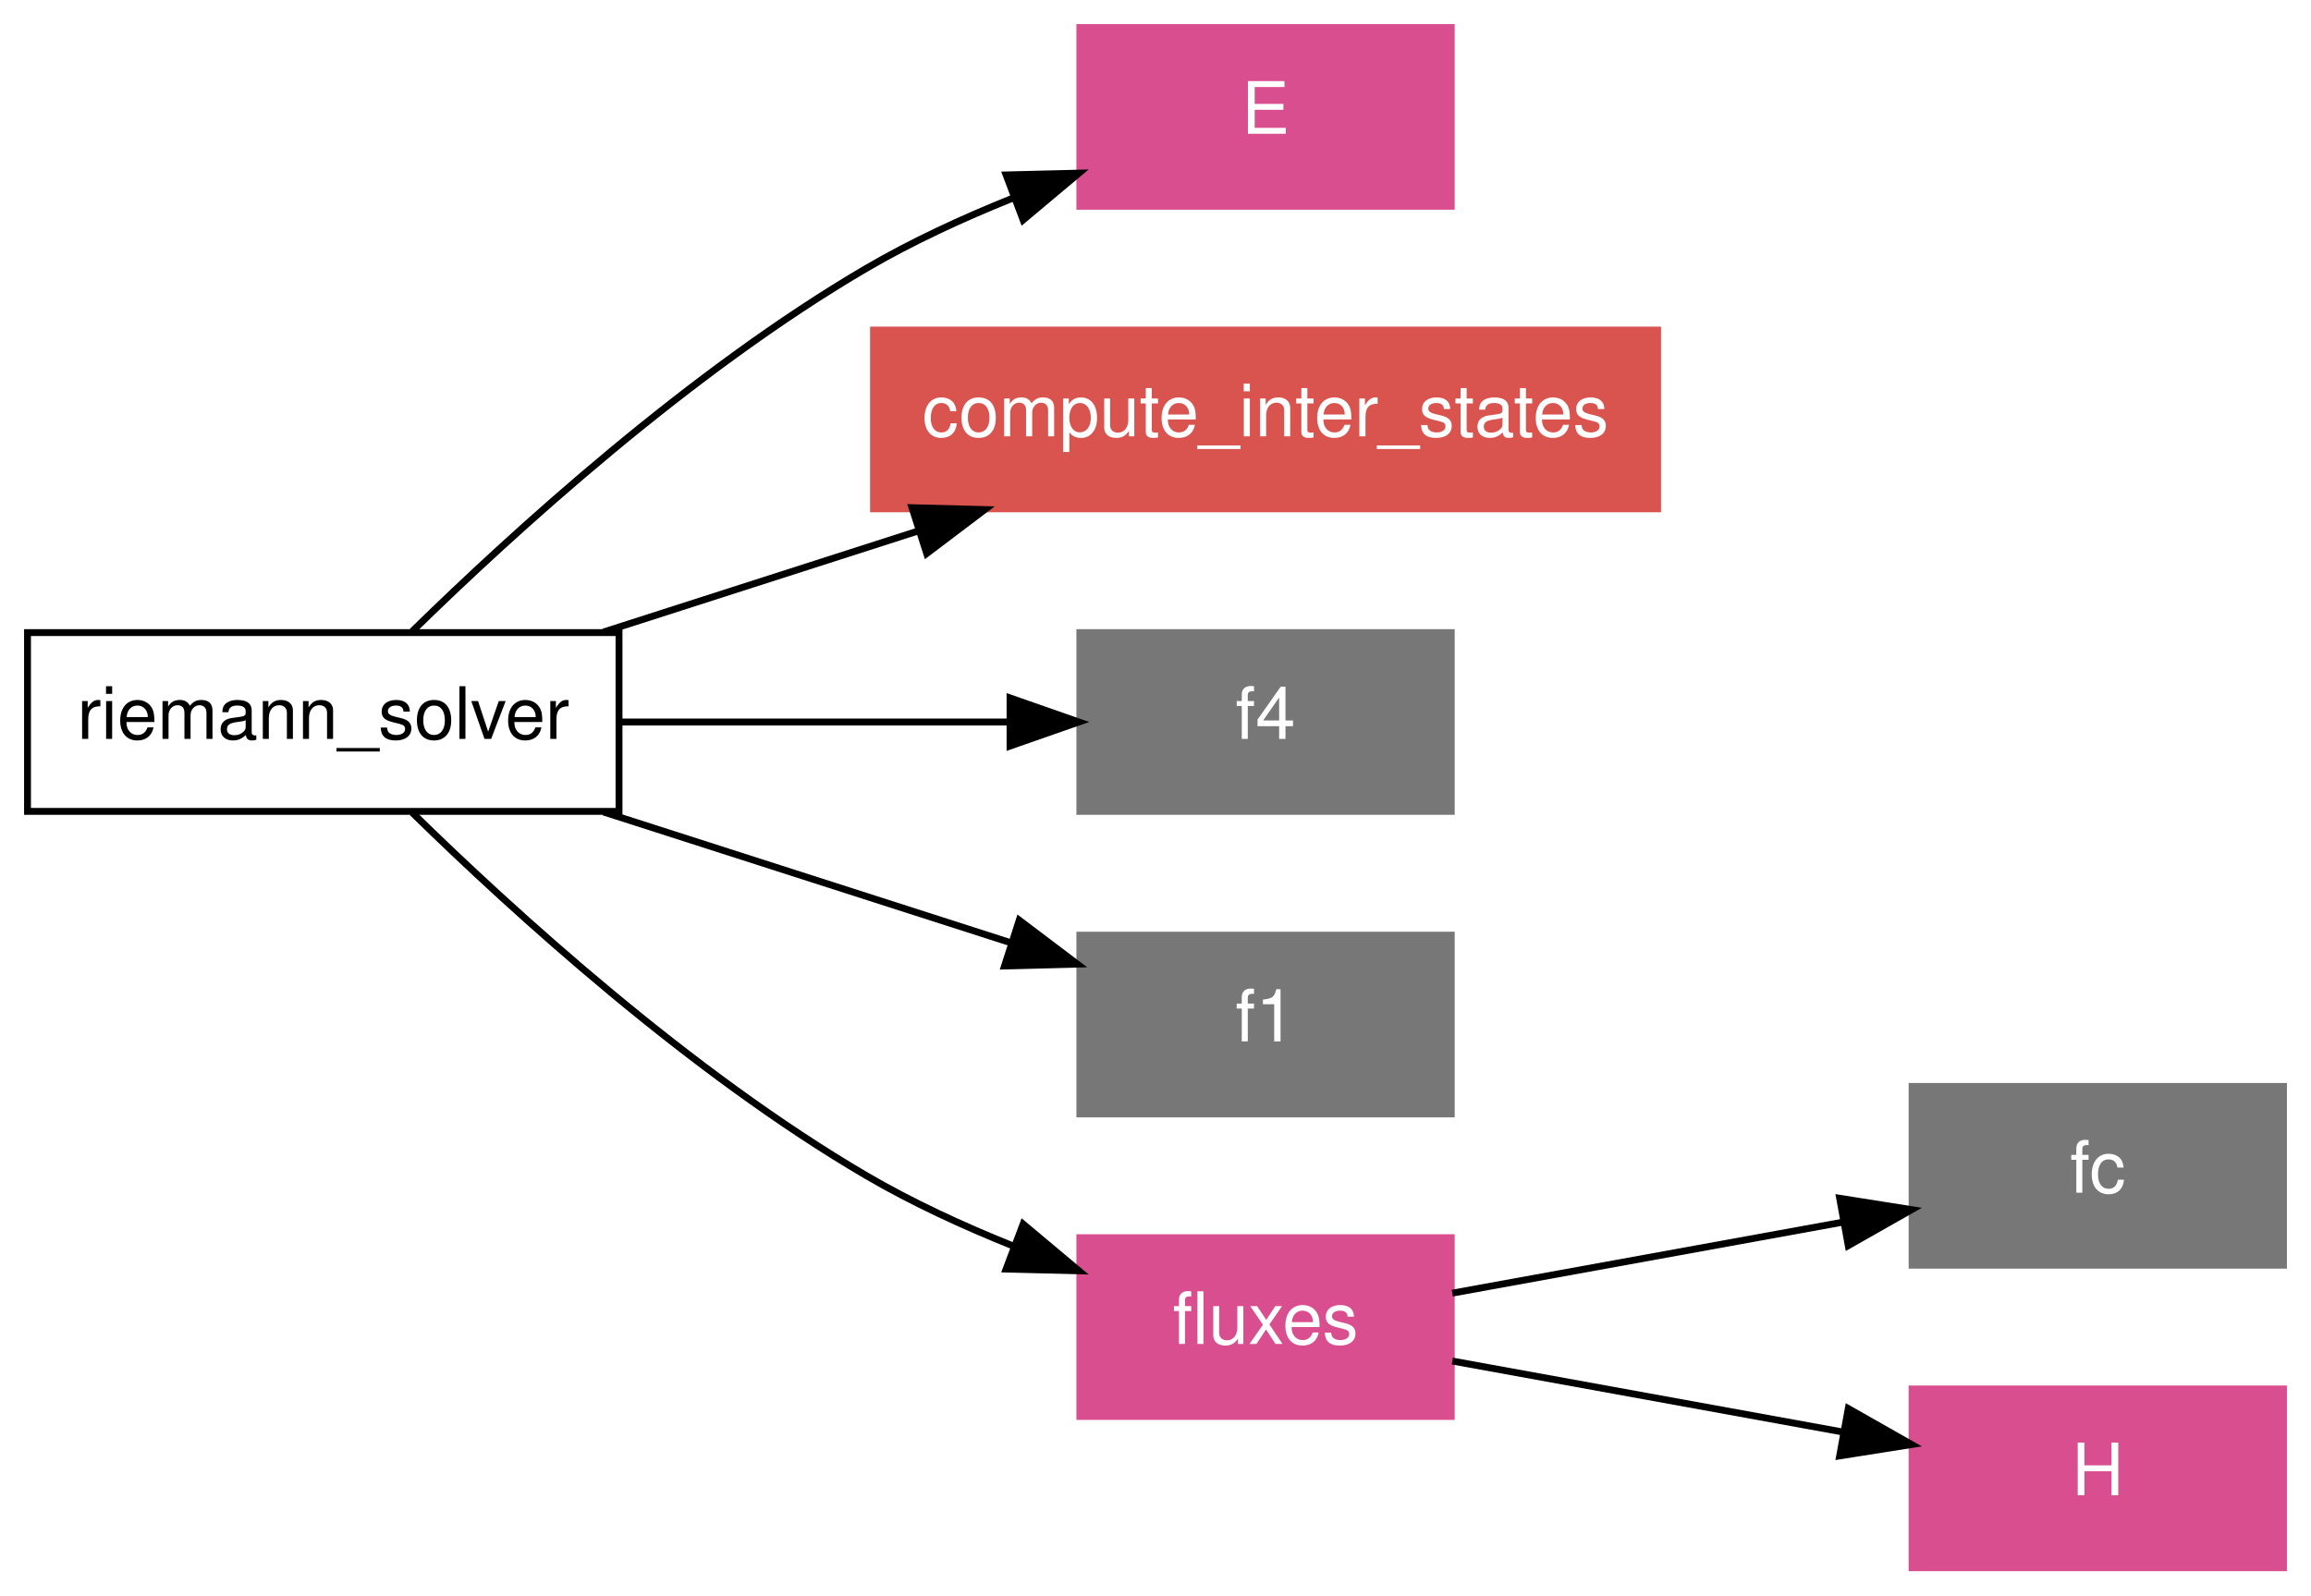
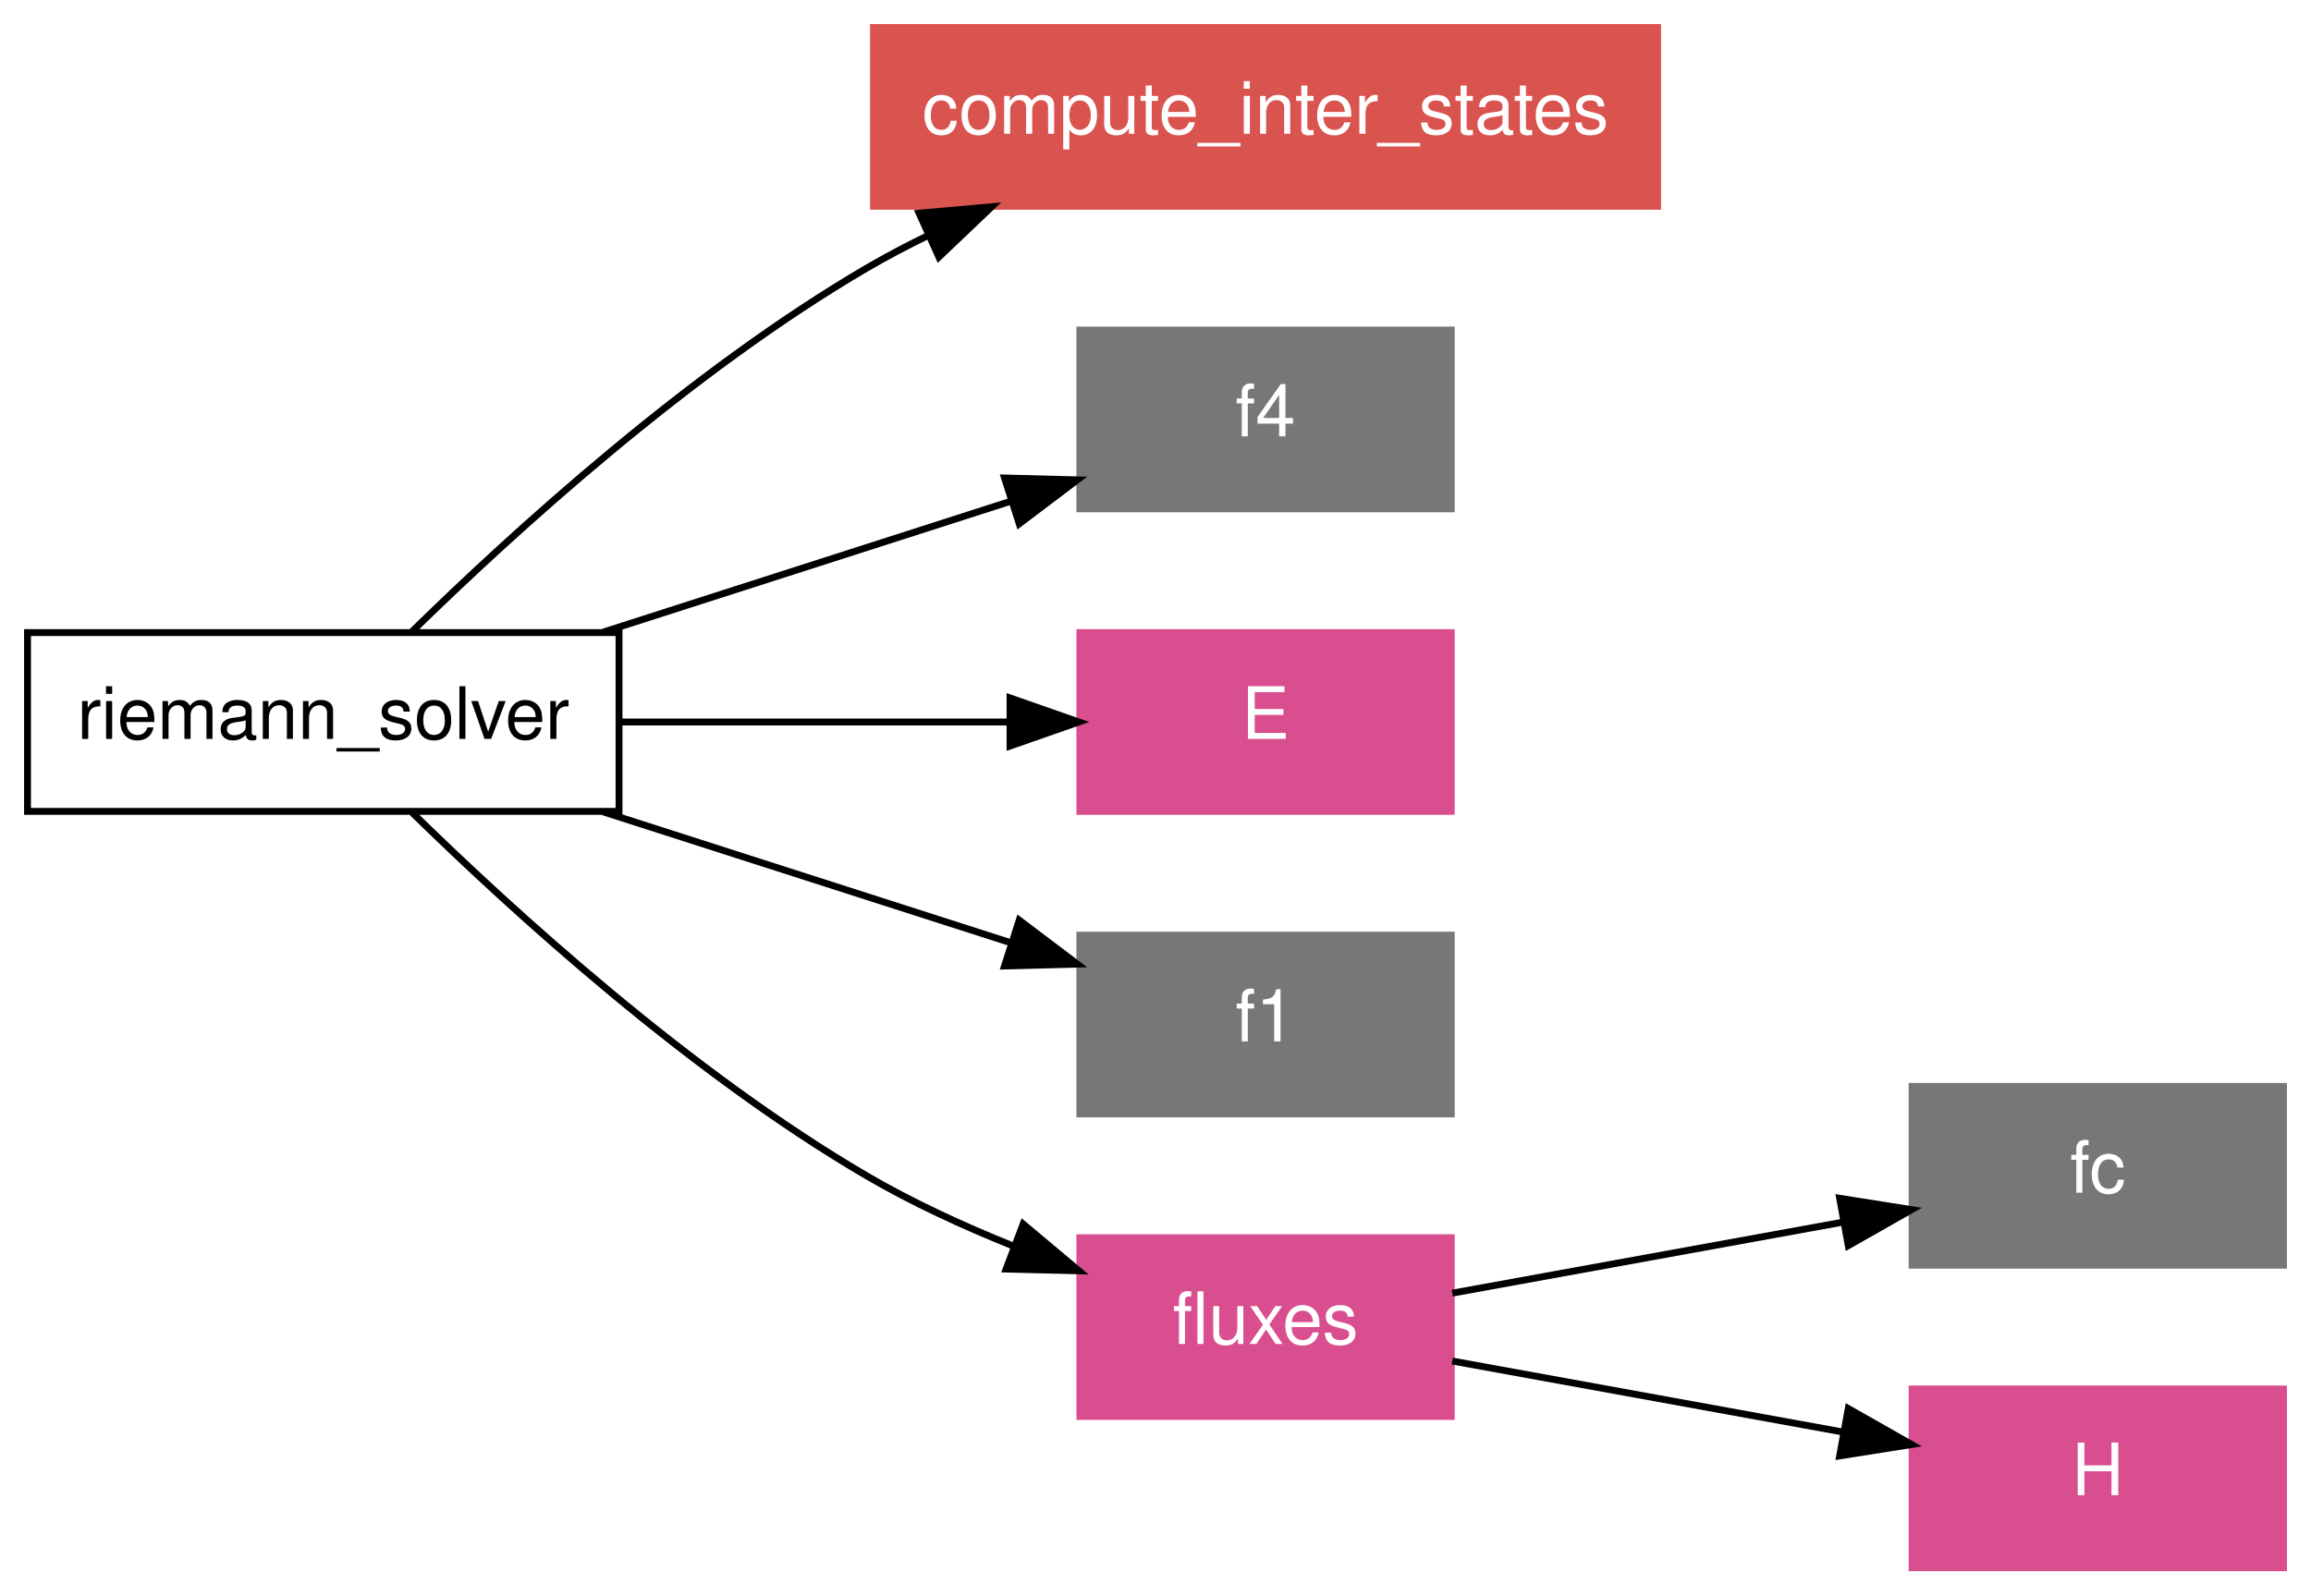
<svg xmlns="http://www.w3.org/2000/svg" xmlns:xlink="http://www.w3.org/1999/xlink" width="336pt" height="232pt" viewBox="0.00 0.00 336.00 232.00">
  <g id="graph1" class="graph" transform="scale(1 1) rotate(0) translate(4 228)">
    <polygon fill="white" stroke="white" points="-4,5 -4,-228 333,-228 333,5 -4,5" />
    <g id="node1" class="node">
      <polygon fill="none" stroke="black" points="86,-136 4.26326e-14,-136 0,-110 86,-110 86,-136" />
      <text text-anchor="middle" x="43" y="-120.55" font-family="Helvetica,sans-Serif" font-size="10.50">riemann_solver</text>
    </g>
    <g id="node2" class="node">
-       <a xlink:href="../proc/e.html" xlink:title="E">
-         <polygon fill="#d94e8f" stroke="#d94e8f" points="207,-224 153,-224 153,-198 207,-198 207,-224" />
-         <text text-anchor="middle" x="180" y="-208.55" font-family="Helvetica,sans-Serif" font-size="10.50" fill="white">E</text>
+       <a xlink:href="../proc/compute_inter_states.html" xlink:title="compute_inter_states">
+         <polygon fill="#d9534f" stroke="#d9534f" points="237,-224 123,-224 123,-198 237,-198 237,-224" />
+         <text text-anchor="middle" x="180" y="-208.55" font-family="Helvetica,sans-Serif" font-size="10.50" fill="white">compute_inter_states</text>
      </a>
    </g>
    <g id="edge6" class="edge">
-       <path fill="none" stroke="black" d="M55.932,-136.182C70.777,-150.717 96.392,-174.021 122,-189 128.583,-192.85 135.962,-196.254 143.192,-199.163" />
-       <polygon fill="black" stroke="black" points="142.281,-202.56 152.872,-202.82 144.754,-196.012 142.281,-202.56" />
+       <path fill="none" stroke="black" d="M55.932,-136.182C70.777,-150.717 96.392,-174.021 122,-189 124.835,-190.658 127.818,-192.234 130.873,-193.723" />
+       <polygon fill="black" stroke="black" points="129.626,-197 140.18,-197.926 132.507,-190.62 129.626,-197" />
    </g>
    <g id="node3" class="node">
-       <a xlink:href="../proc/compute_inter_states.html" xlink:title="compute_inter_states">
-         <polygon fill="#d9534f" stroke="#d9534f" points="237,-180 123,-180 123,-154 237,-154 237,-180" />
-         <text text-anchor="middle" x="180" y="-164.55" font-family="Helvetica,sans-Serif" font-size="10.50" fill="white">compute_inter_states</text>
-       </a>
+       <polygon fill="#777777" stroke="#777777" points="207,-180 153,-180 153,-154 207,-154 207,-180" />
+       <text text-anchor="middle" x="180" y="-164.55" font-family="Helvetica,sans-Serif" font-size="10.50" fill="white">f4</text>
    </g>
    <g id="edge8" class="edge">
-       <path fill="none" stroke="black" d="M83.734,-136.082C98.097,-140.696 114.422,-145.938 129.495,-150.78" />
-       <polygon fill="black" stroke="black" points="128.596,-154.167 139.187,-153.892 130.736,-147.502 128.596,-154.167" />
+       <path fill="none" stroke="black" d="M83.734,-136.082C102.501,-142.11 124.615,-149.212 142.913,-155.089" />
+       <polygon fill="black" stroke="black" points="142.049,-158.487 152.64,-158.213 144.189,-151.823 142.049,-158.487" />
    </g>
    <g id="node4" class="node">
-       <polygon fill="#777777" stroke="#777777" points="207,-136 153,-136 153,-110 207,-110 207,-136" />
-       <text text-anchor="middle" x="180" y="-120.55" font-family="Helvetica,sans-Serif" font-size="10.50" fill="white">f4</text>
+       <a xlink:href="../proc/e.html" xlink:title="E">
+         <polygon fill="#d94e8f" stroke="#d94e8f" points="207,-136 153,-136 153,-110 207,-110 207,-136" />
+         <text text-anchor="middle" x="180" y="-120.55" font-family="Helvetica,sans-Serif" font-size="10.50" fill="white">E</text>
+       </a>
    </g>
    <g id="edge10" class="edge">
      <path fill="none" stroke="black" d="M86.348,-123C104.395,-123 125.147,-123 142.523,-123" />
      <polygon fill="black" stroke="black" points="142.851,-126.5 152.851,-123 142.851,-119.5 142.851,-126.5" />
    </g>
    <g id="node5" class="node">
      <polygon fill="#777777" stroke="#777777" points="207,-92 153,-92 153,-66 207,-66 207,-92" />
      <text text-anchor="middle" x="180" y="-76.55" font-family="Helvetica,sans-Serif" font-size="10.50" fill="white">f1</text>
    </g>
    <g id="edge12" class="edge">
      <path fill="none" stroke="black" d="M83.734,-109.918C102.501,-103.89 124.615,-96.788 142.913,-90.911" />
      <polygon fill="black" stroke="black" points="144.189,-94.177 152.64,-87.787 142.049,-87.513 144.189,-94.177" />
    </g>
    <g id="node6" class="node">
      <polygon fill="#d94e8f" stroke="#d94e8f" points="207,-48 153,-48 153,-22 207,-22 207,-48" />
      <text text-anchor="middle" x="180" y="-32.55" font-family="Helvetica,sans-Serif" font-size="10.50" fill="white">fluxes</text>
    </g>
    <g id="edge14" class="edge">
      <path fill="none" stroke="black" d="M55.932,-109.818C70.777,-95.283 96.392,-71.979 122,-57 128.583,-53.15 135.962,-49.746 143.192,-46.837" />
      <polygon fill="black" stroke="black" points="144.754,-49.988 152.872,-43.18 142.281,-43.44 144.754,-49.988" />
    </g>
    <g id="node7" class="node">
      <polygon fill="#777777" stroke="#777777" points="328,-70 274,-70 274,-44 328,-44 328,-70" />
      <text text-anchor="middle" x="301" y="-54.55" font-family="Helvetica,sans-Serif" font-size="10.50" fill="white">fc</text>
    </g>
    <g id="edge2" class="edge">
      <path fill="none" stroke="black" d="M207.155,-39.937C223.891,-42.98 245.578,-46.923 263.887,-50.252" />
      <polygon fill="black" stroke="black" points="263.471,-53.734 273.936,-52.079 264.723,-46.847 263.471,-53.734" />
    </g>
    <g id="node8" class="node">
      <a xlink:href="../proc/h.html" xlink:title="H">
        <polygon fill="#d94e8f" stroke="#d94e8f" points="328,-26 274,-26 274,-1.24345e-14 328,-3.55271e-15 328,-26" />
        <text text-anchor="middle" x="301" y="-10.55" font-family="Helvetica,sans-Serif" font-size="10.50" fill="white">H</text>
      </a>
    </g>
    <g id="edge4" class="edge">
      <path fill="none" stroke="black" d="M207.155,-30.063C223.891,-27.02 245.578,-23.077 263.887,-19.748" />
      <polygon fill="black" stroke="black" points="264.723,-23.153 273.936,-17.921 263.471,-16.266 264.723,-23.153" />
    </g>
  </g>
</svg>
